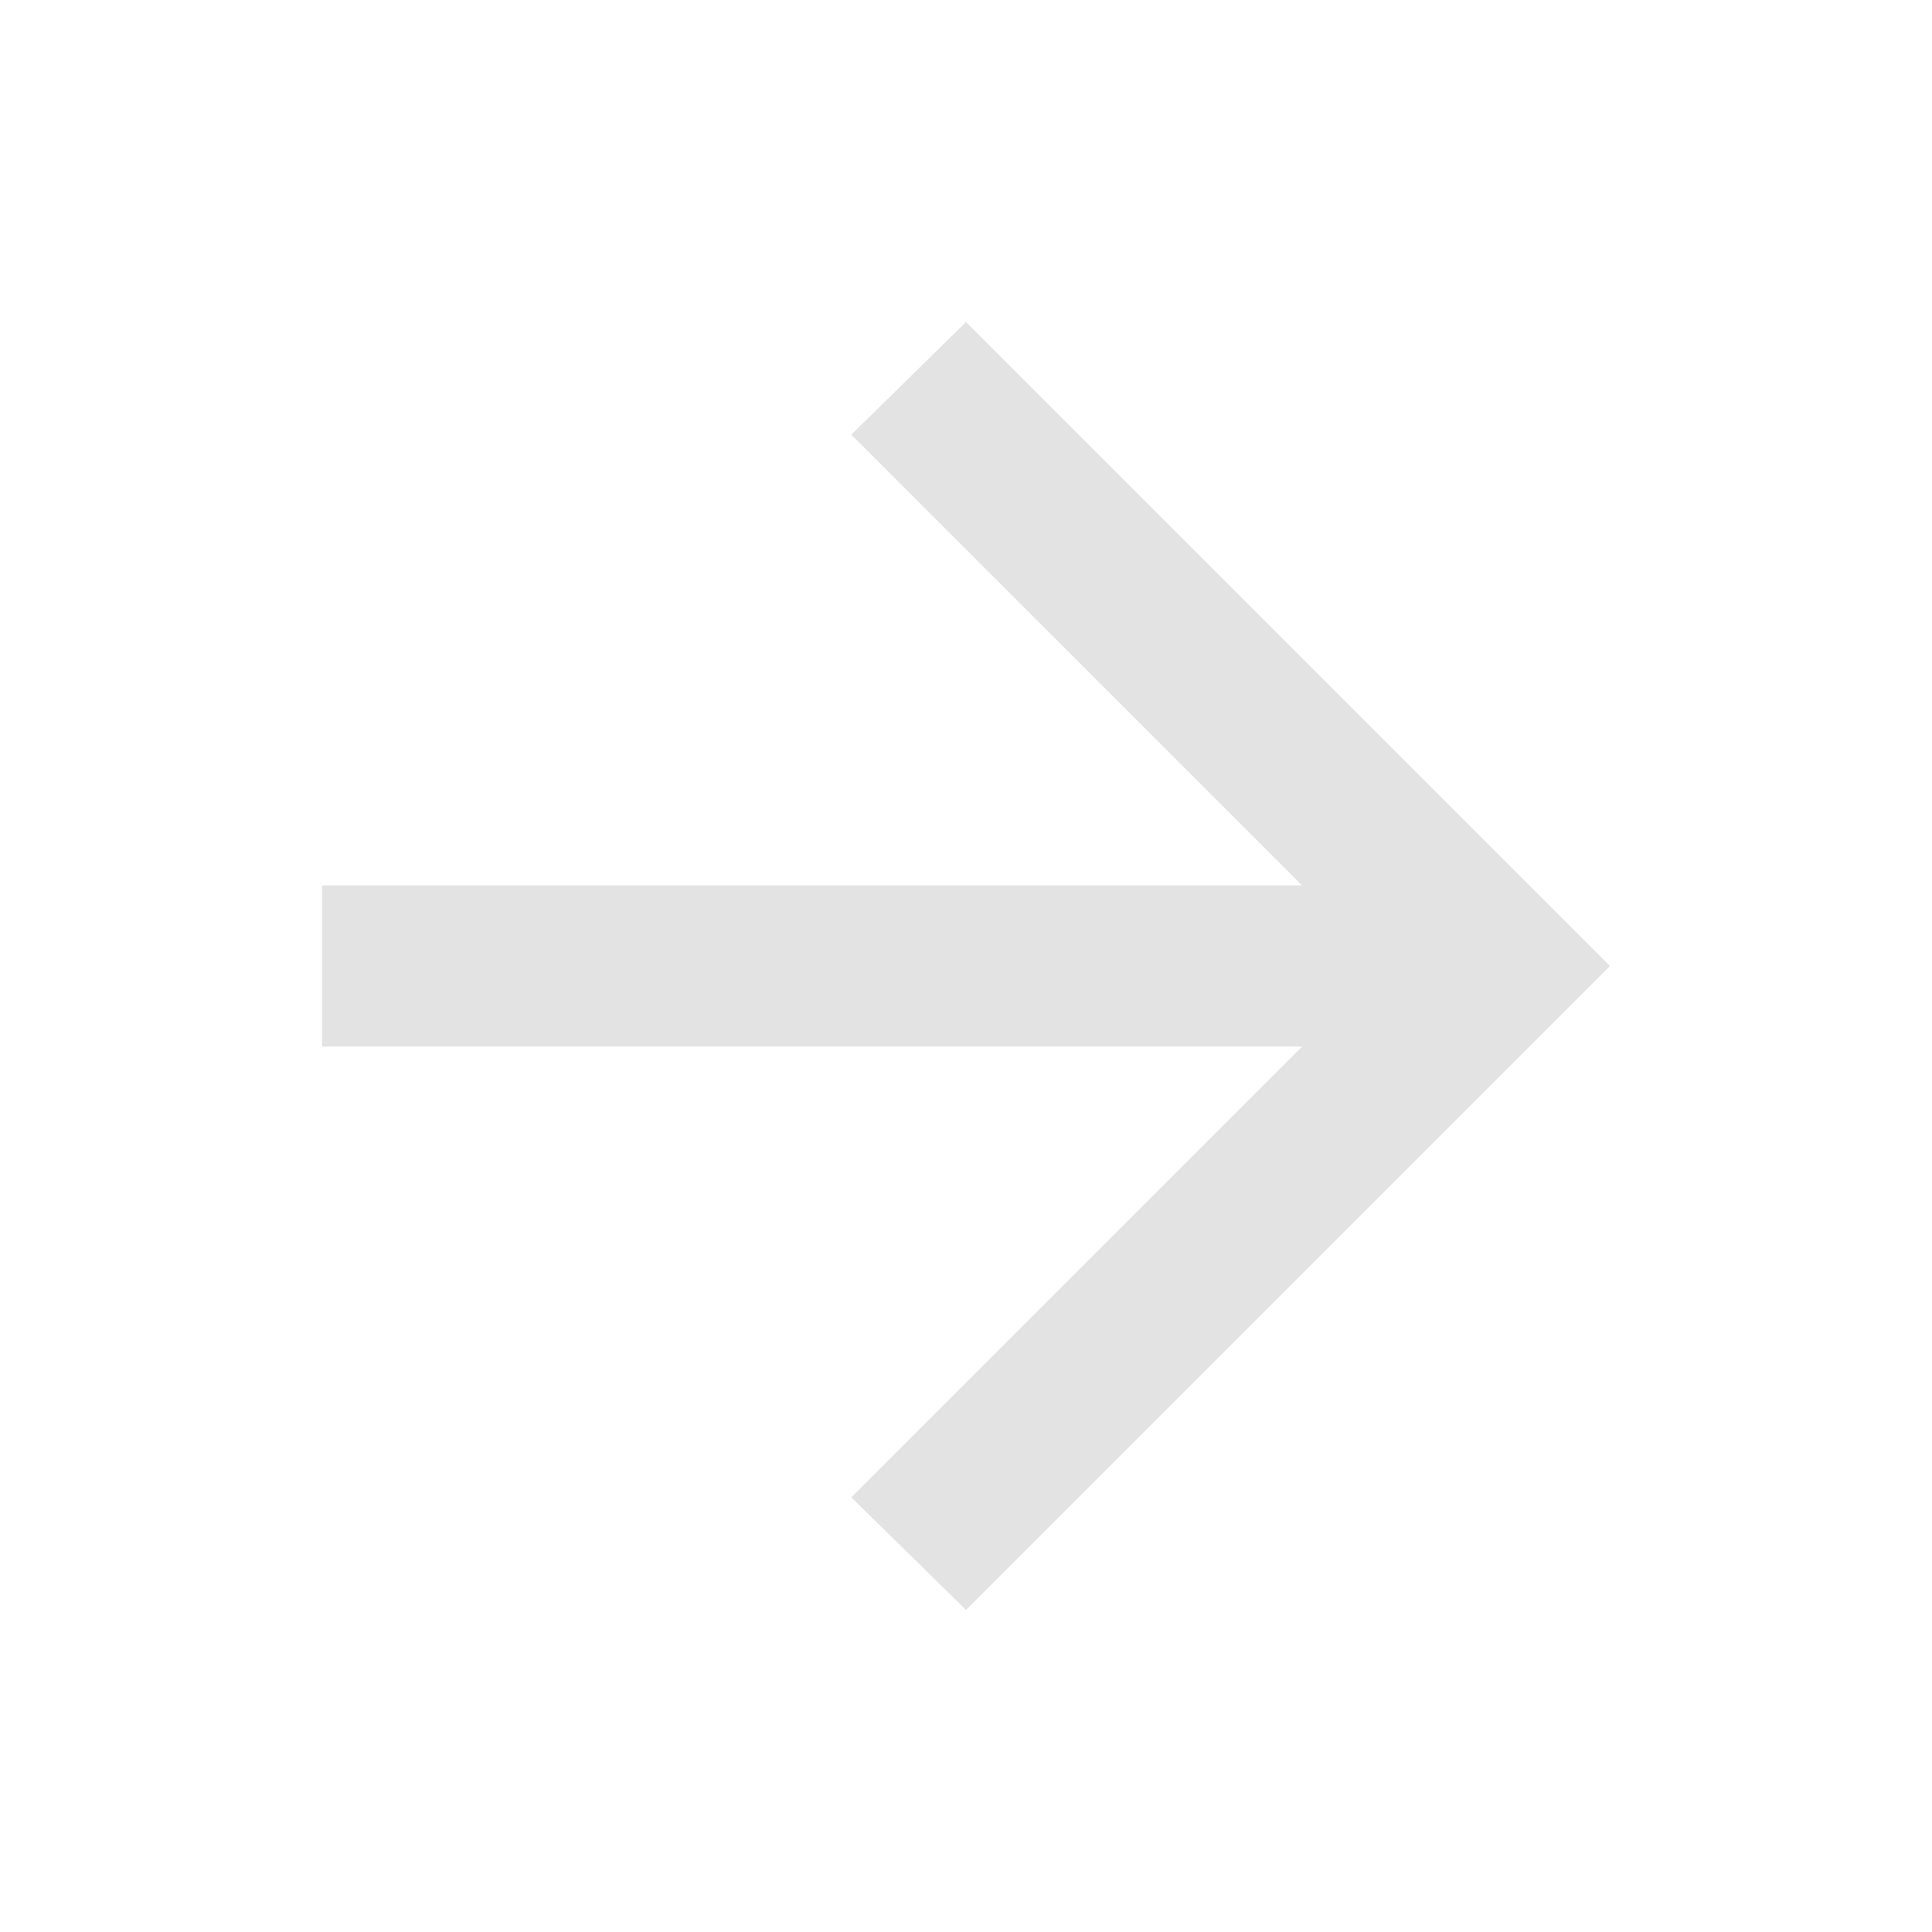
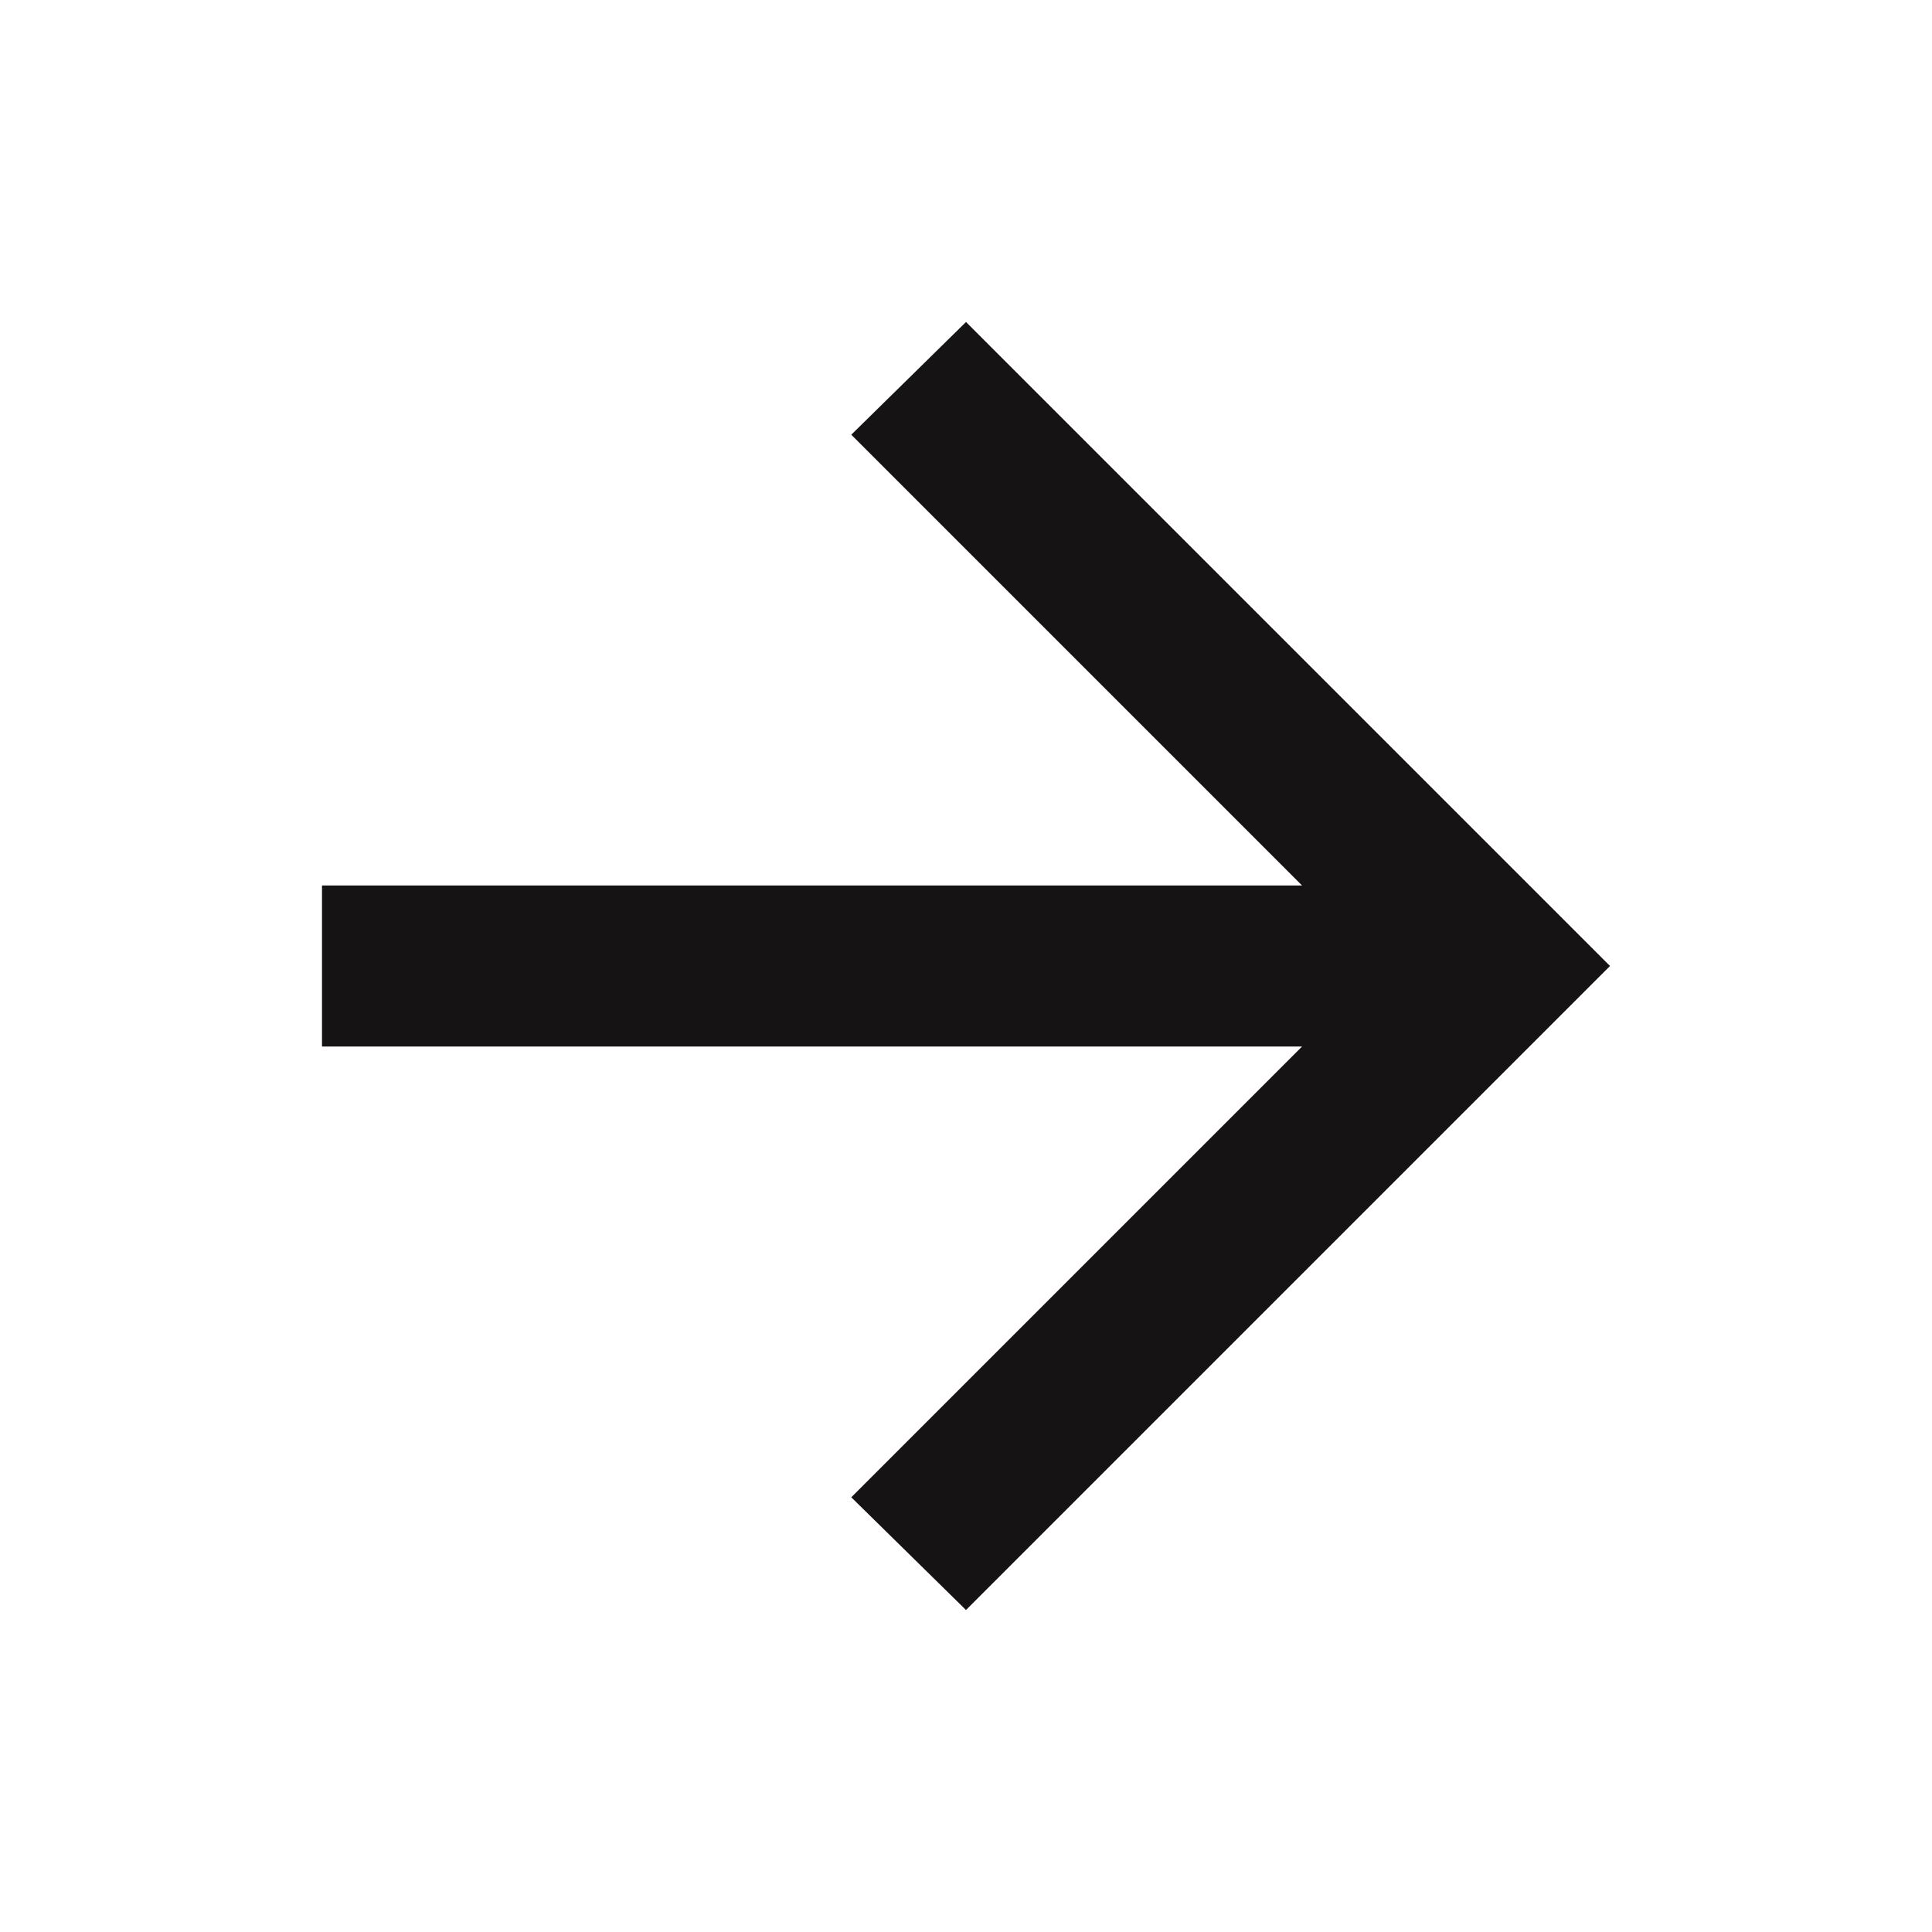
- <svg xmlns="http://www.w3.org/2000/svg" height="24px" viewBox="0 -960 960 960" width="24px" fill="#e3e3e3">
-   <path d="M647-440H160v-80h487L423-744l57-56 320 320-320 320-57-56 224-224Z" />
+ <svg xmlns="http://www.w3.org/2000/svg" height="24px" viewBox="0 -960 960 960" width="24px" fill="#151313">
+   <path d="M647-440H160v-80h487L423-744l57-56 320 320-320 320-57-56 224-224Z" className="hover: fill-white" />
</svg>
